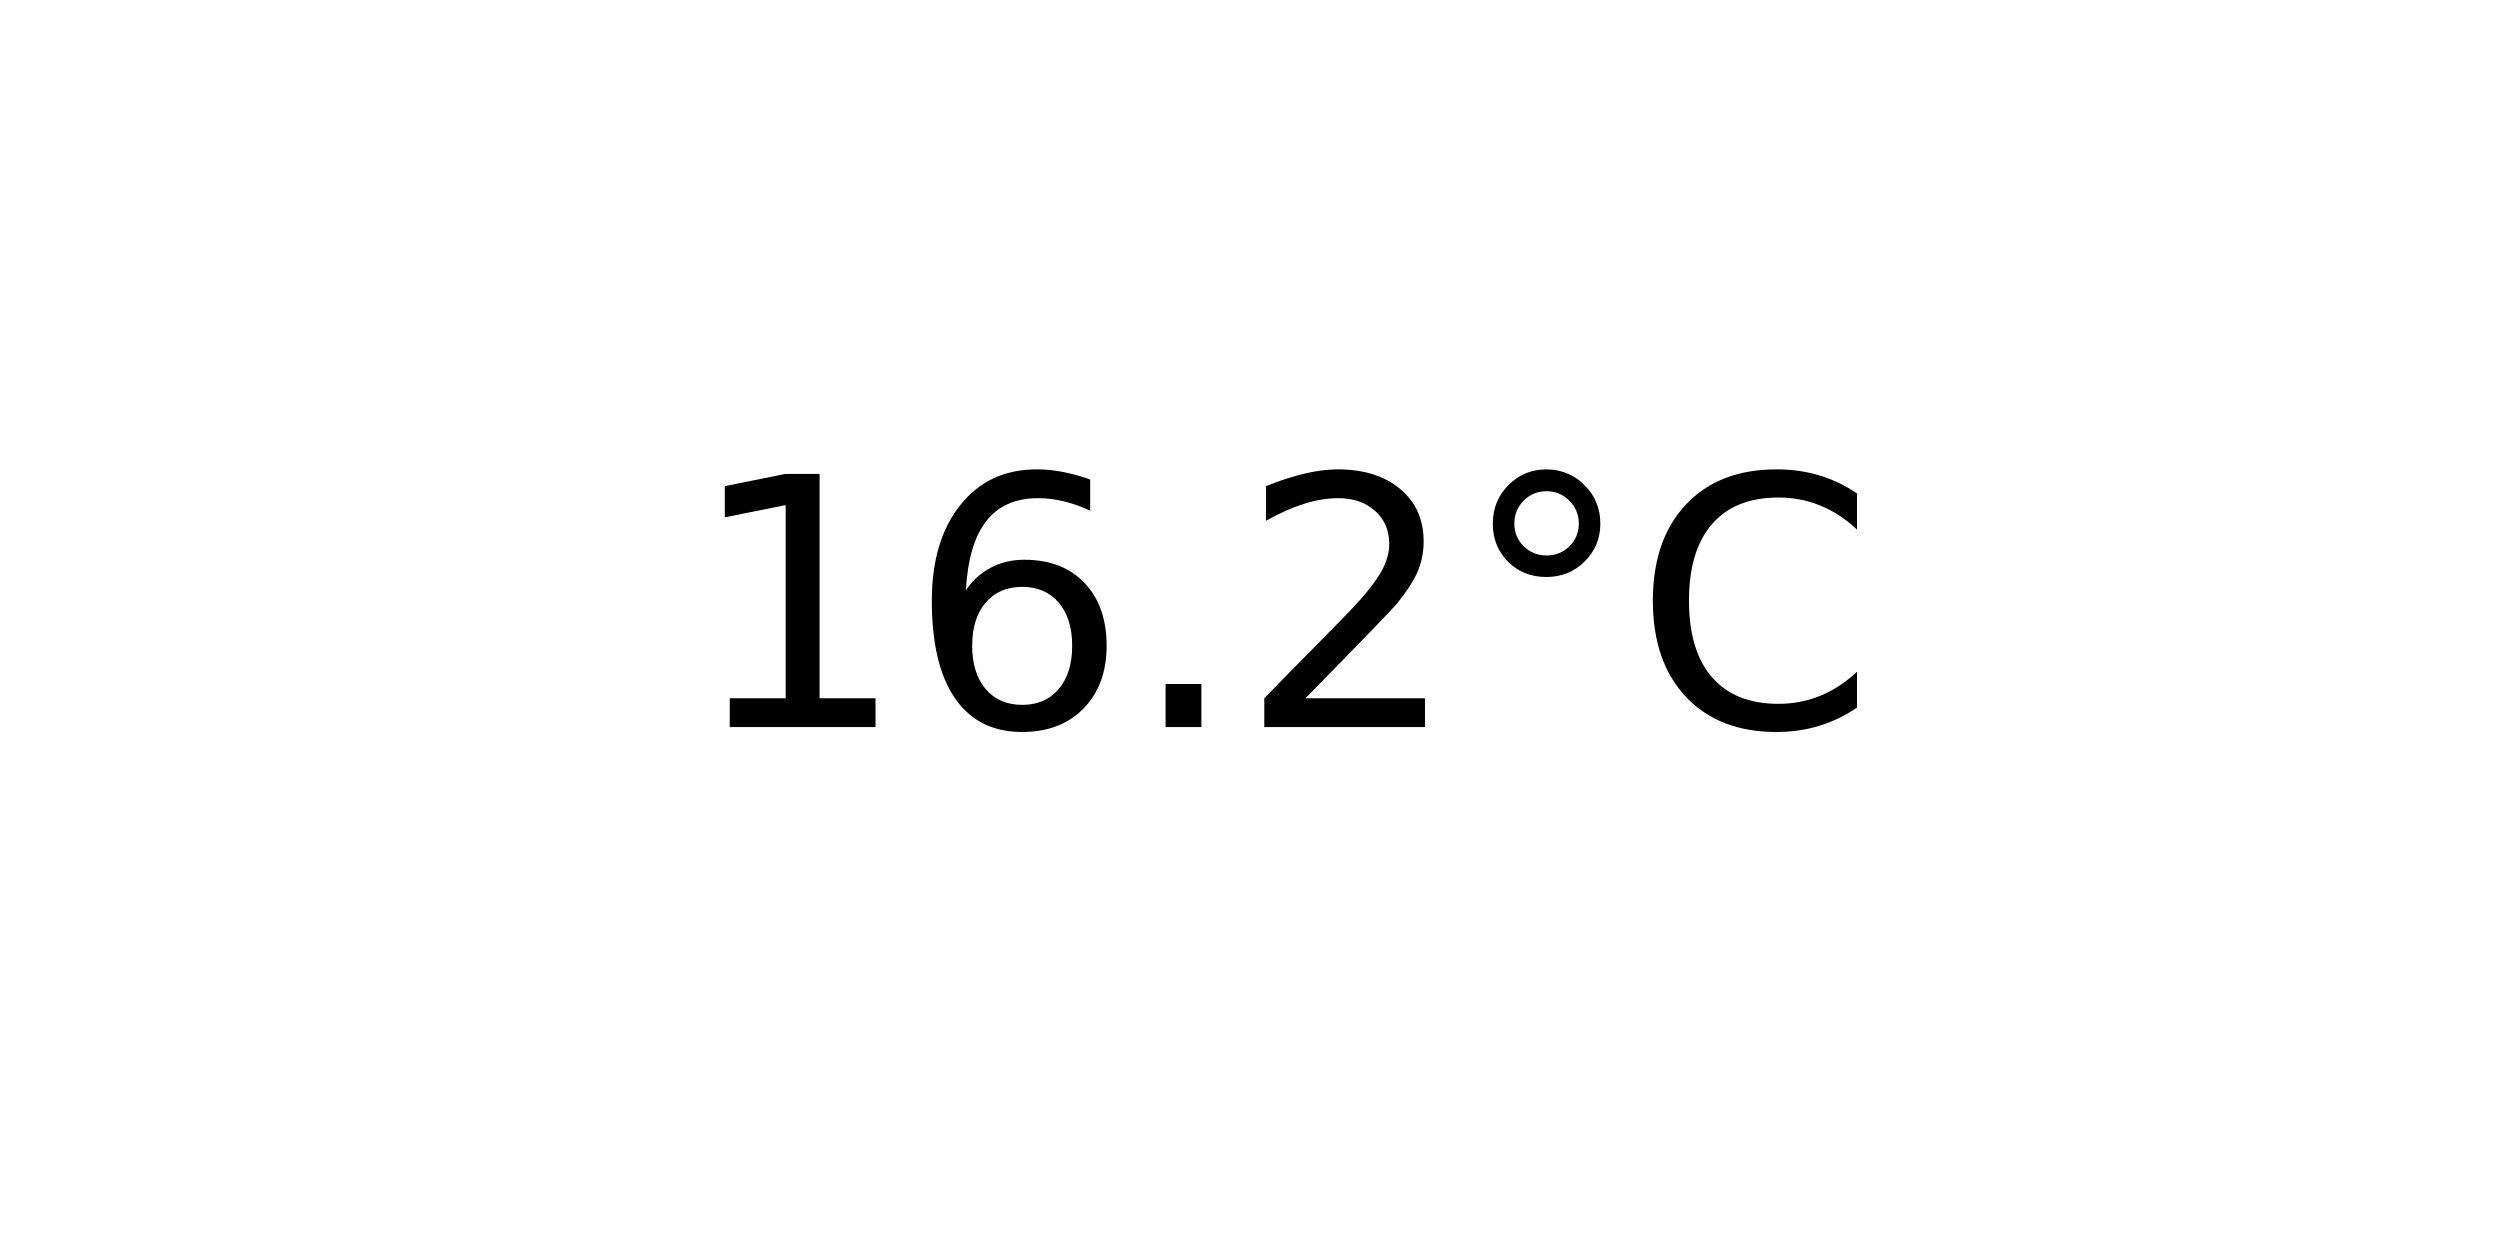
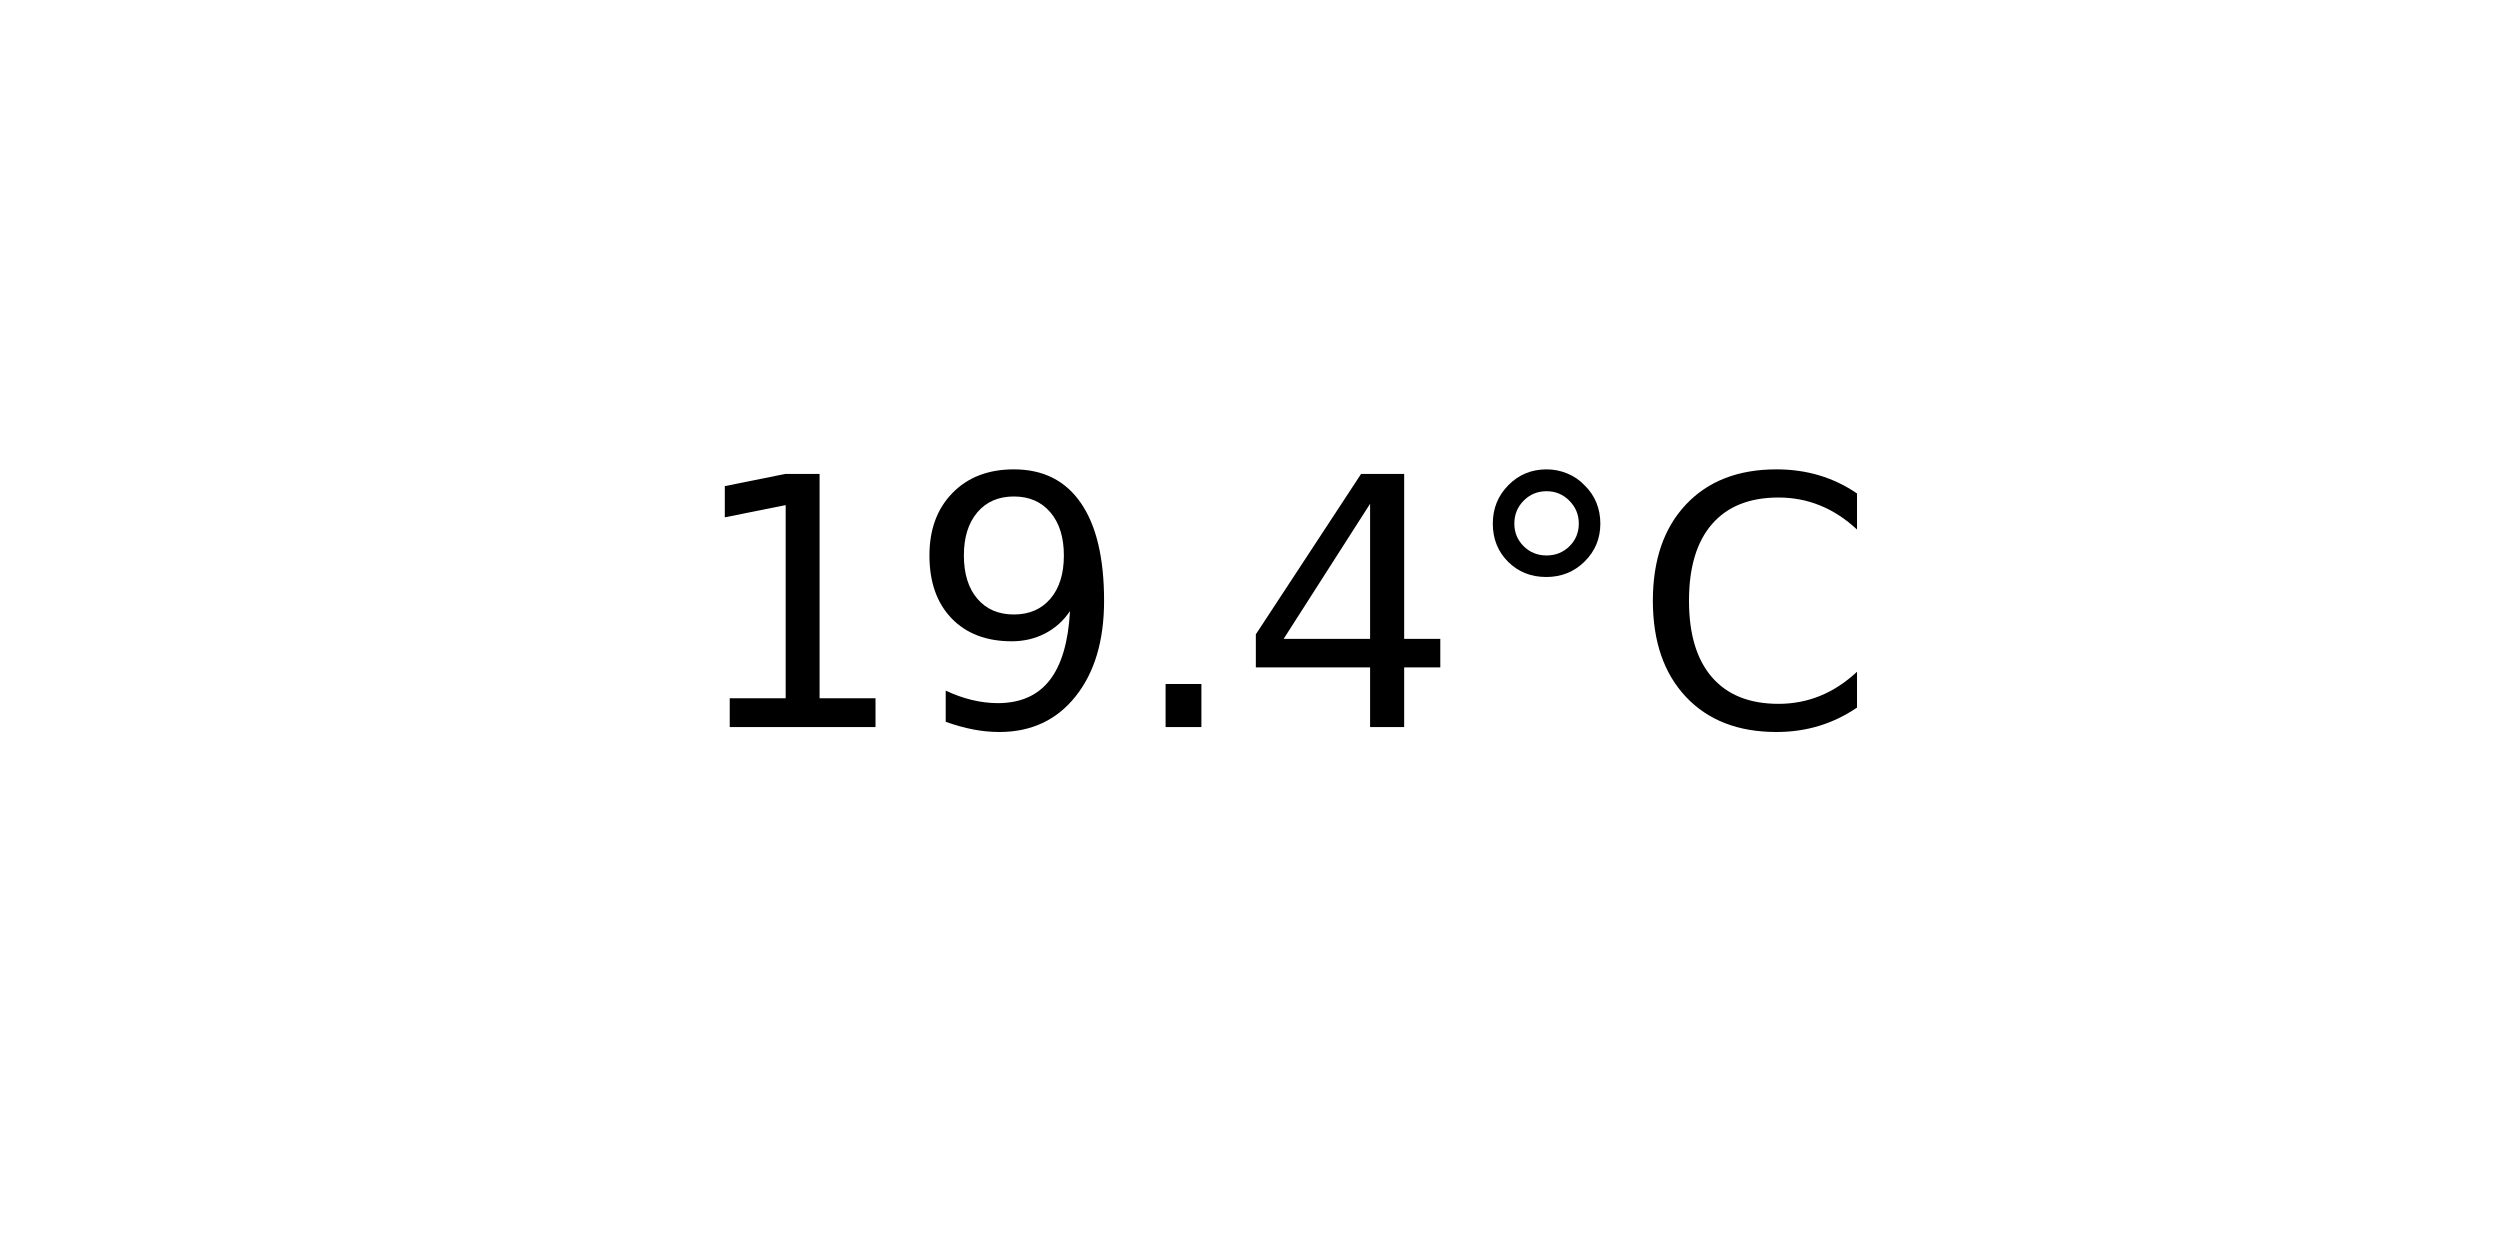
<svg xmlns="http://www.w3.org/2000/svg" xmlns:xlink="http://www.w3.org/1999/xlink" width="72pt" height="36pt" viewBox="0 0 72 36" version="1.1">
  <defs>
    <style type="text/css">*{stroke-linejoin: round; stroke-linecap: butt}</style>
  </defs>
  <g id="figure_1">
    <g id="axes_1">
      <g id="text_1">
        <g transform="translate(19.77578 20.93937) scale(0.1 -0.1)">
          <defs>
            <path id="DejaVuSans-31" d="M 794 531  L 1825 531  L 1825 4091  L 703 3866  L 703 4441  L 1819 4666  L 2450 4666  L 2450 531  L 3481 531  L 3481 0  L 794 0  L 794 531  z " transform="scale(0.015625)" />
-             <path id="DejaVuSans-36" d="M 2113 2584  Q 1688 2584 1439 2293  Q 1191 2003 1191 1497  Q 1191 994 1439 701  Q 1688 409 2113 409  Q 2538 409 2786 701  Q 3034 994 3034 1497  Q 3034 2003 2786 2293  Q 2538 2584 2113 2584  z M 3366 4563  L 3366 3988  Q 3128 4100 2886 4159  Q 2644 4219 2406 4219  Q 1781 4219 1451 3797  Q 1122 3375 1075 2522  Q 1259 2794 1537 2939  Q 1816 3084 2150 3084  Q 2853 3084 3261 2657  Q 3669 2231 3669 1497  Q 3669 778 3244 343  Q 2819 -91 2113 -91  Q 1303 -91 875 529  Q 447 1150 447 2328  Q 447 3434 972 4092  Q 1497 4750 2381 4750  Q 2619 4750 2861 4703  Q 3103 4656 3366 4563  z " transform="scale(0.015625)" />
+             <path id="DejaVuSans-39" d="M 703 97  L 703 672  Q 941 559 1184 500  Q 1428 441 1663 441  Q 2288 441 2617 861  Q 2947 1281 2994 2138  Q 2813 1869 2534 1725  Q 2256 1581 1919 1581  Q 1219 1581 811 2004  Q 403 2428 403 3163  Q 403 3881 828 4315  Q 1253 4750 1959 4750  Q 2769 4750 3195 4129  Q 3622 3509 3622 2328  Q 3622 1225 3098 567  Q 2575 -91 1691 -91  Q 1453 -91 1209 -44  Q 966 3 703 97  z M 1959 2075  Q 2384 2075 2632 2365  Q 2881 2656 2881 3163  Q 2881 3666 2632 3958  Q 2384 4250 1959 4250  Q 1534 4250 1286 3958  Q 1038 3666 1038 3163  Q 1038 2656 1286 2365  Q 1534 2075 1959 2075  z " transform="scale(0.015625)" />
            <path id="DejaVuSans-2e" d="M 684 794  L 1344 794  L 1344 0  L 684 0  L 684 794  z " transform="scale(0.015625)" />
-             <path id="DejaVuSans-32" d="M 1228 531  L 3431 531  L 3431 0  L 469 0  L 469 531  Q 828 903 1448 1529  Q 2069 2156 2228 2338  Q 2531 2678 2651 2914  Q 2772 3150 2772 3378  Q 2772 3750 2511 3984  Q 2250 4219 1831 4219  Q 1534 4219 1204 4116  Q 875 4013 500 3803  L 500 4441  Q 881 4594 1212 4672  Q 1544 4750 1819 4750  Q 2544 4750 2975 4387  Q 3406 4025 3406 3419  Q 3406 3131 3298 2873  Q 3191 2616 2906 2266  Q 2828 2175 2409 1742  Q 1991 1309 1228 531  z " transform="scale(0.015625)" />
+             <path id="DejaVuSans-34" d="M 2419 4116  L 825 1625  L 2419 1625  L 2419 4116  z M 2253 4666  L 3047 4666  L 3047 1625  L 3713 1625  L 3713 1100  L 3047 1100  L 3047 0  L 2419 0  L 2419 1100  L 313 1100  L 313 1709  L 2253 4666  z " transform="scale(0.015625)" />
            <path id="DejaVuSans-b0" d="M 1600 4347  Q 1350 4347 1178 4173  Q 1006 4000 1006 3750  Q 1006 3503 1178 3333  Q 1350 3163 1600 3163  Q 1850 3163 2022 3333  Q 2194 3503 2194 3750  Q 2194 3997 2020 4172  Q 1847 4347 1600 4347  z M 1600 4750  Q 1800 4750 1984 4673  Q 2169 4597 2303 4453  Q 2447 4313 2519 4134  Q 2591 3956 2591 3750  Q 2591 3338 2302 3052  Q 2013 2766 1594 2766  Q 1172 2766 890 3047  Q 609 3328 609 3750  Q 609 4169 896 4459  Q 1184 4750 1600 4750  z " transform="scale(0.015625)" />
            <path id="DejaVuSans-43" d="M 4122 4306  L 4122 3641  Q 3803 3938 3442 4084  Q 3081 4231 2675 4231  Q 1875 4231 1450 3742  Q 1025 3253 1025 2328  Q 1025 1406 1450 917  Q 1875 428 2675 428  Q 3081 428 3442 575  Q 3803 722 4122 1019  L 4122 359  Q 3791 134 3420 21  Q 3050 -91 2638 -91  Q 1578 -91 968 557  Q 359 1206 359 2328  Q 359 3453 968 4101  Q 1578 4750 2638 4750  Q 3056 4750 3426 4639  Q 3797 4528 4122 4306  z " transform="scale(0.015625)" />
          </defs>
          <use xlink:href="#DejaVuSans-31" />
-           <use xlink:href="#DejaVuSans-36" x="63.623" />
+           <use xlink:href="#DejaVuSans-39" x="63.623" />
          <use xlink:href="#DejaVuSans-2e" x="127.246" />
-           <use xlink:href="#DejaVuSans-32" x="159.033" />
+           <use xlink:href="#DejaVuSans-34" x="159.033" />
          <use xlink:href="#DejaVuSans-b0" x="222.656" />
          <use xlink:href="#DejaVuSans-43" x="272.656" />
        </g>
      </g>
    </g>
  </g>
</svg>
